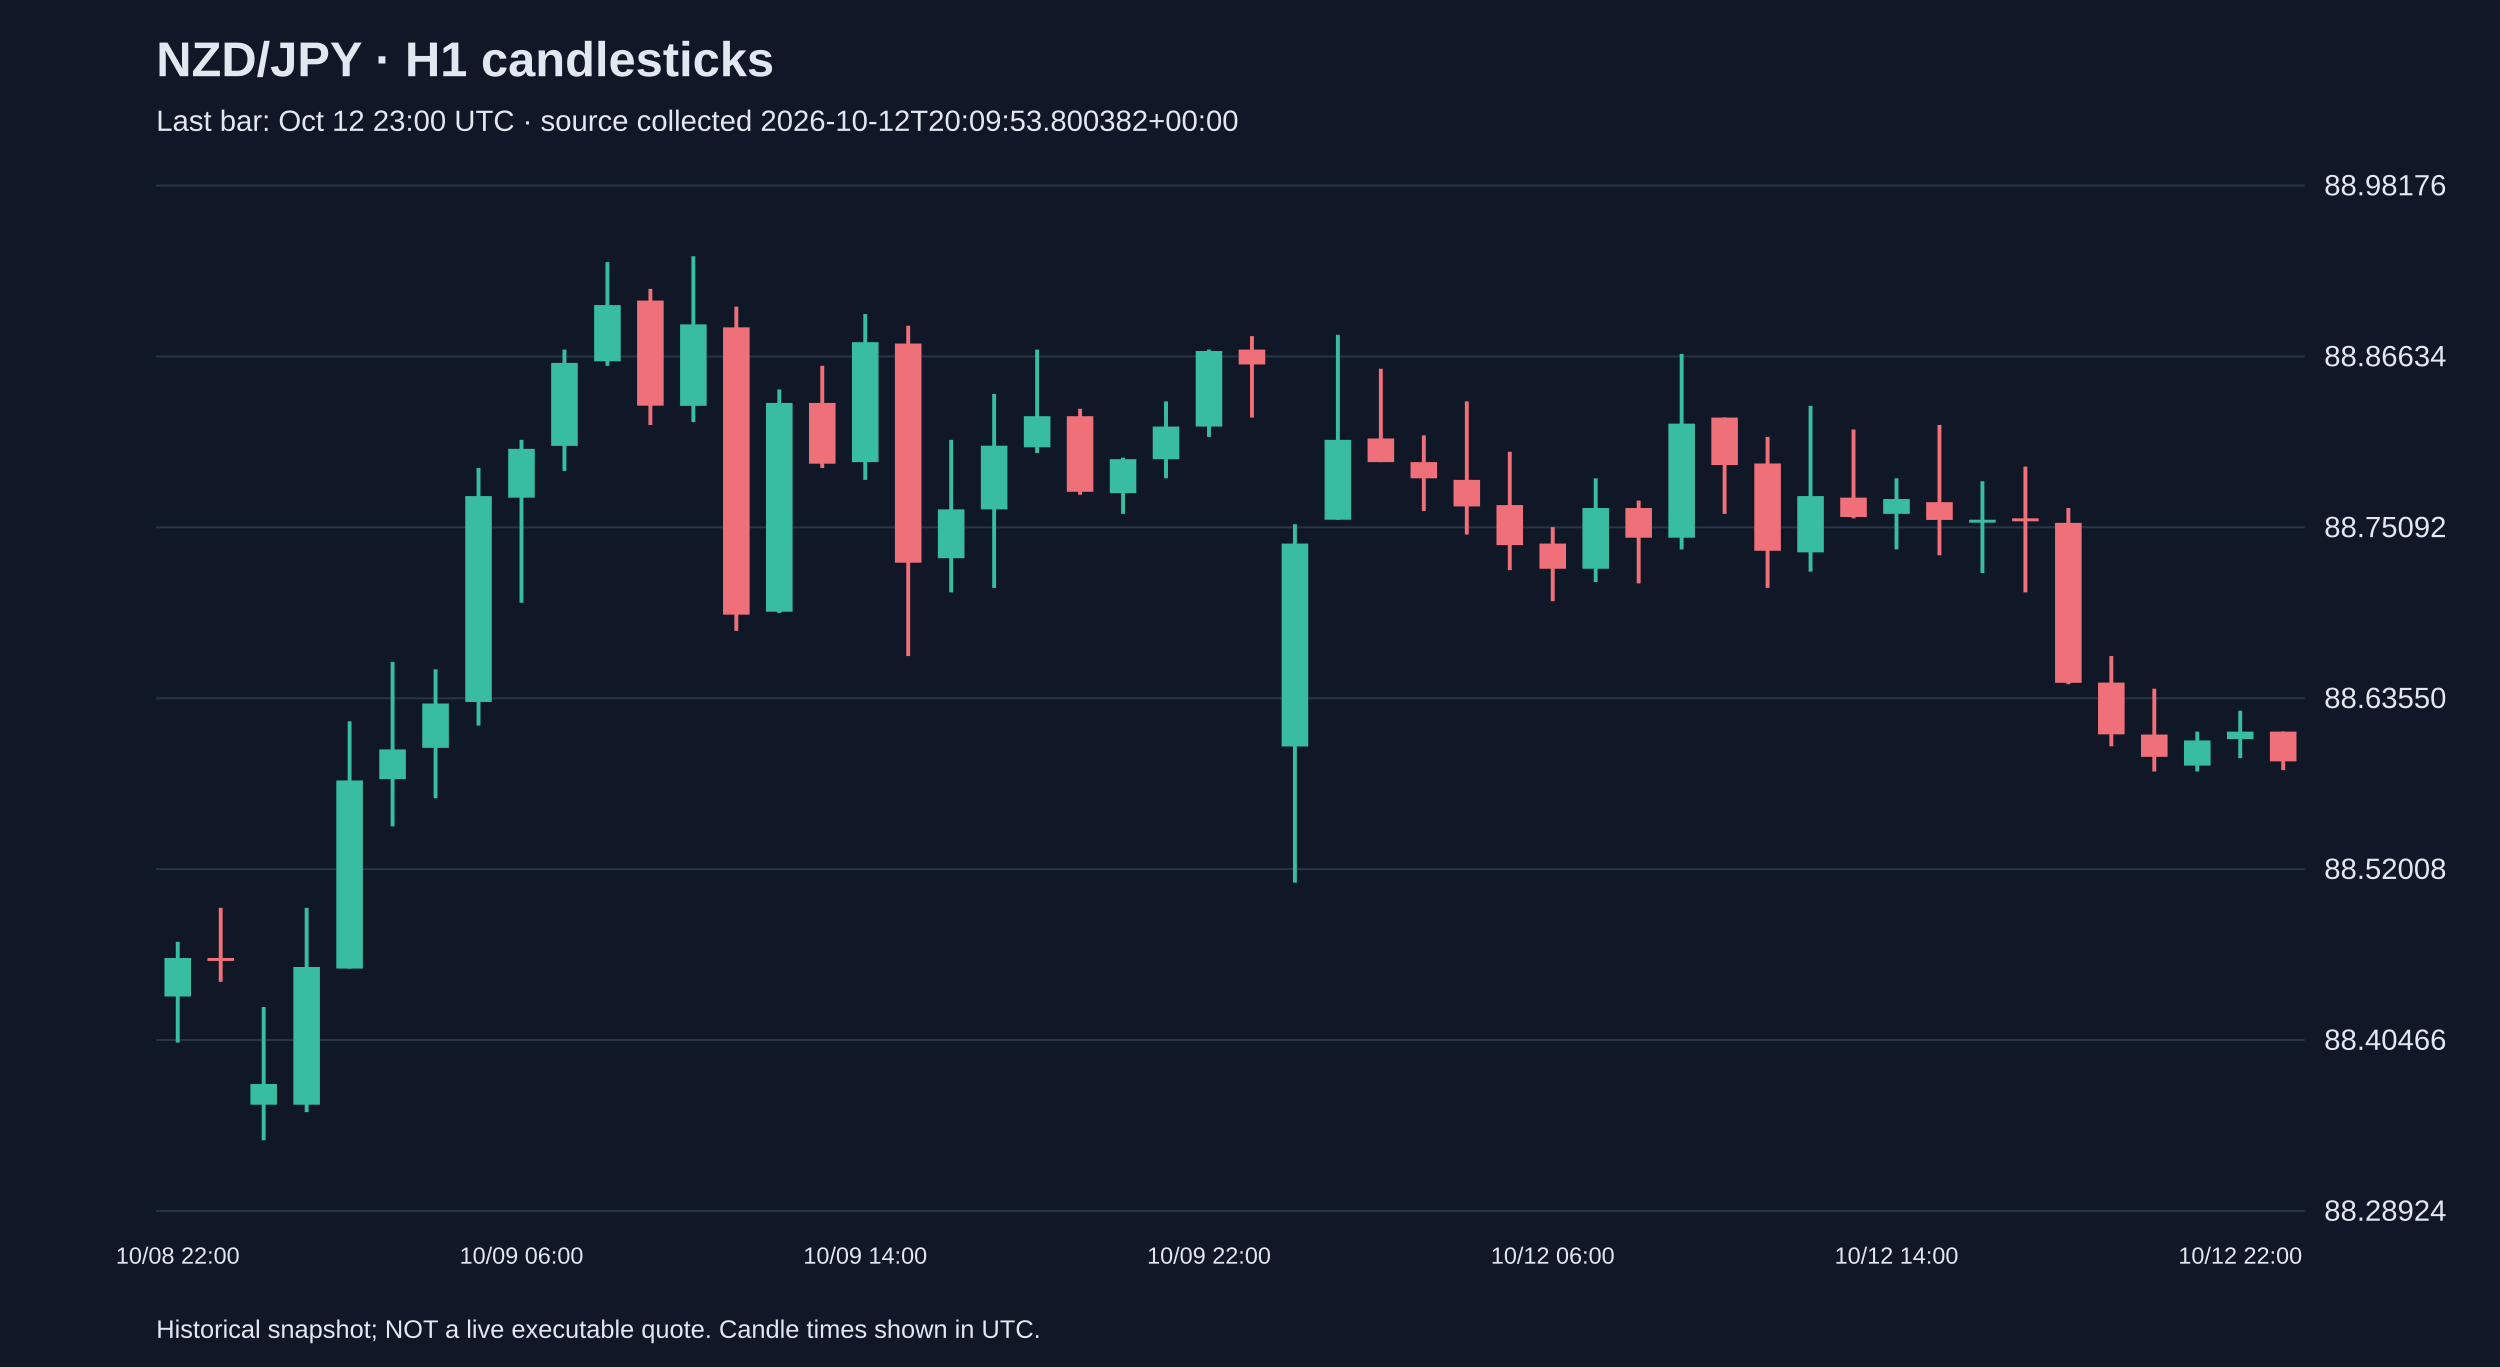
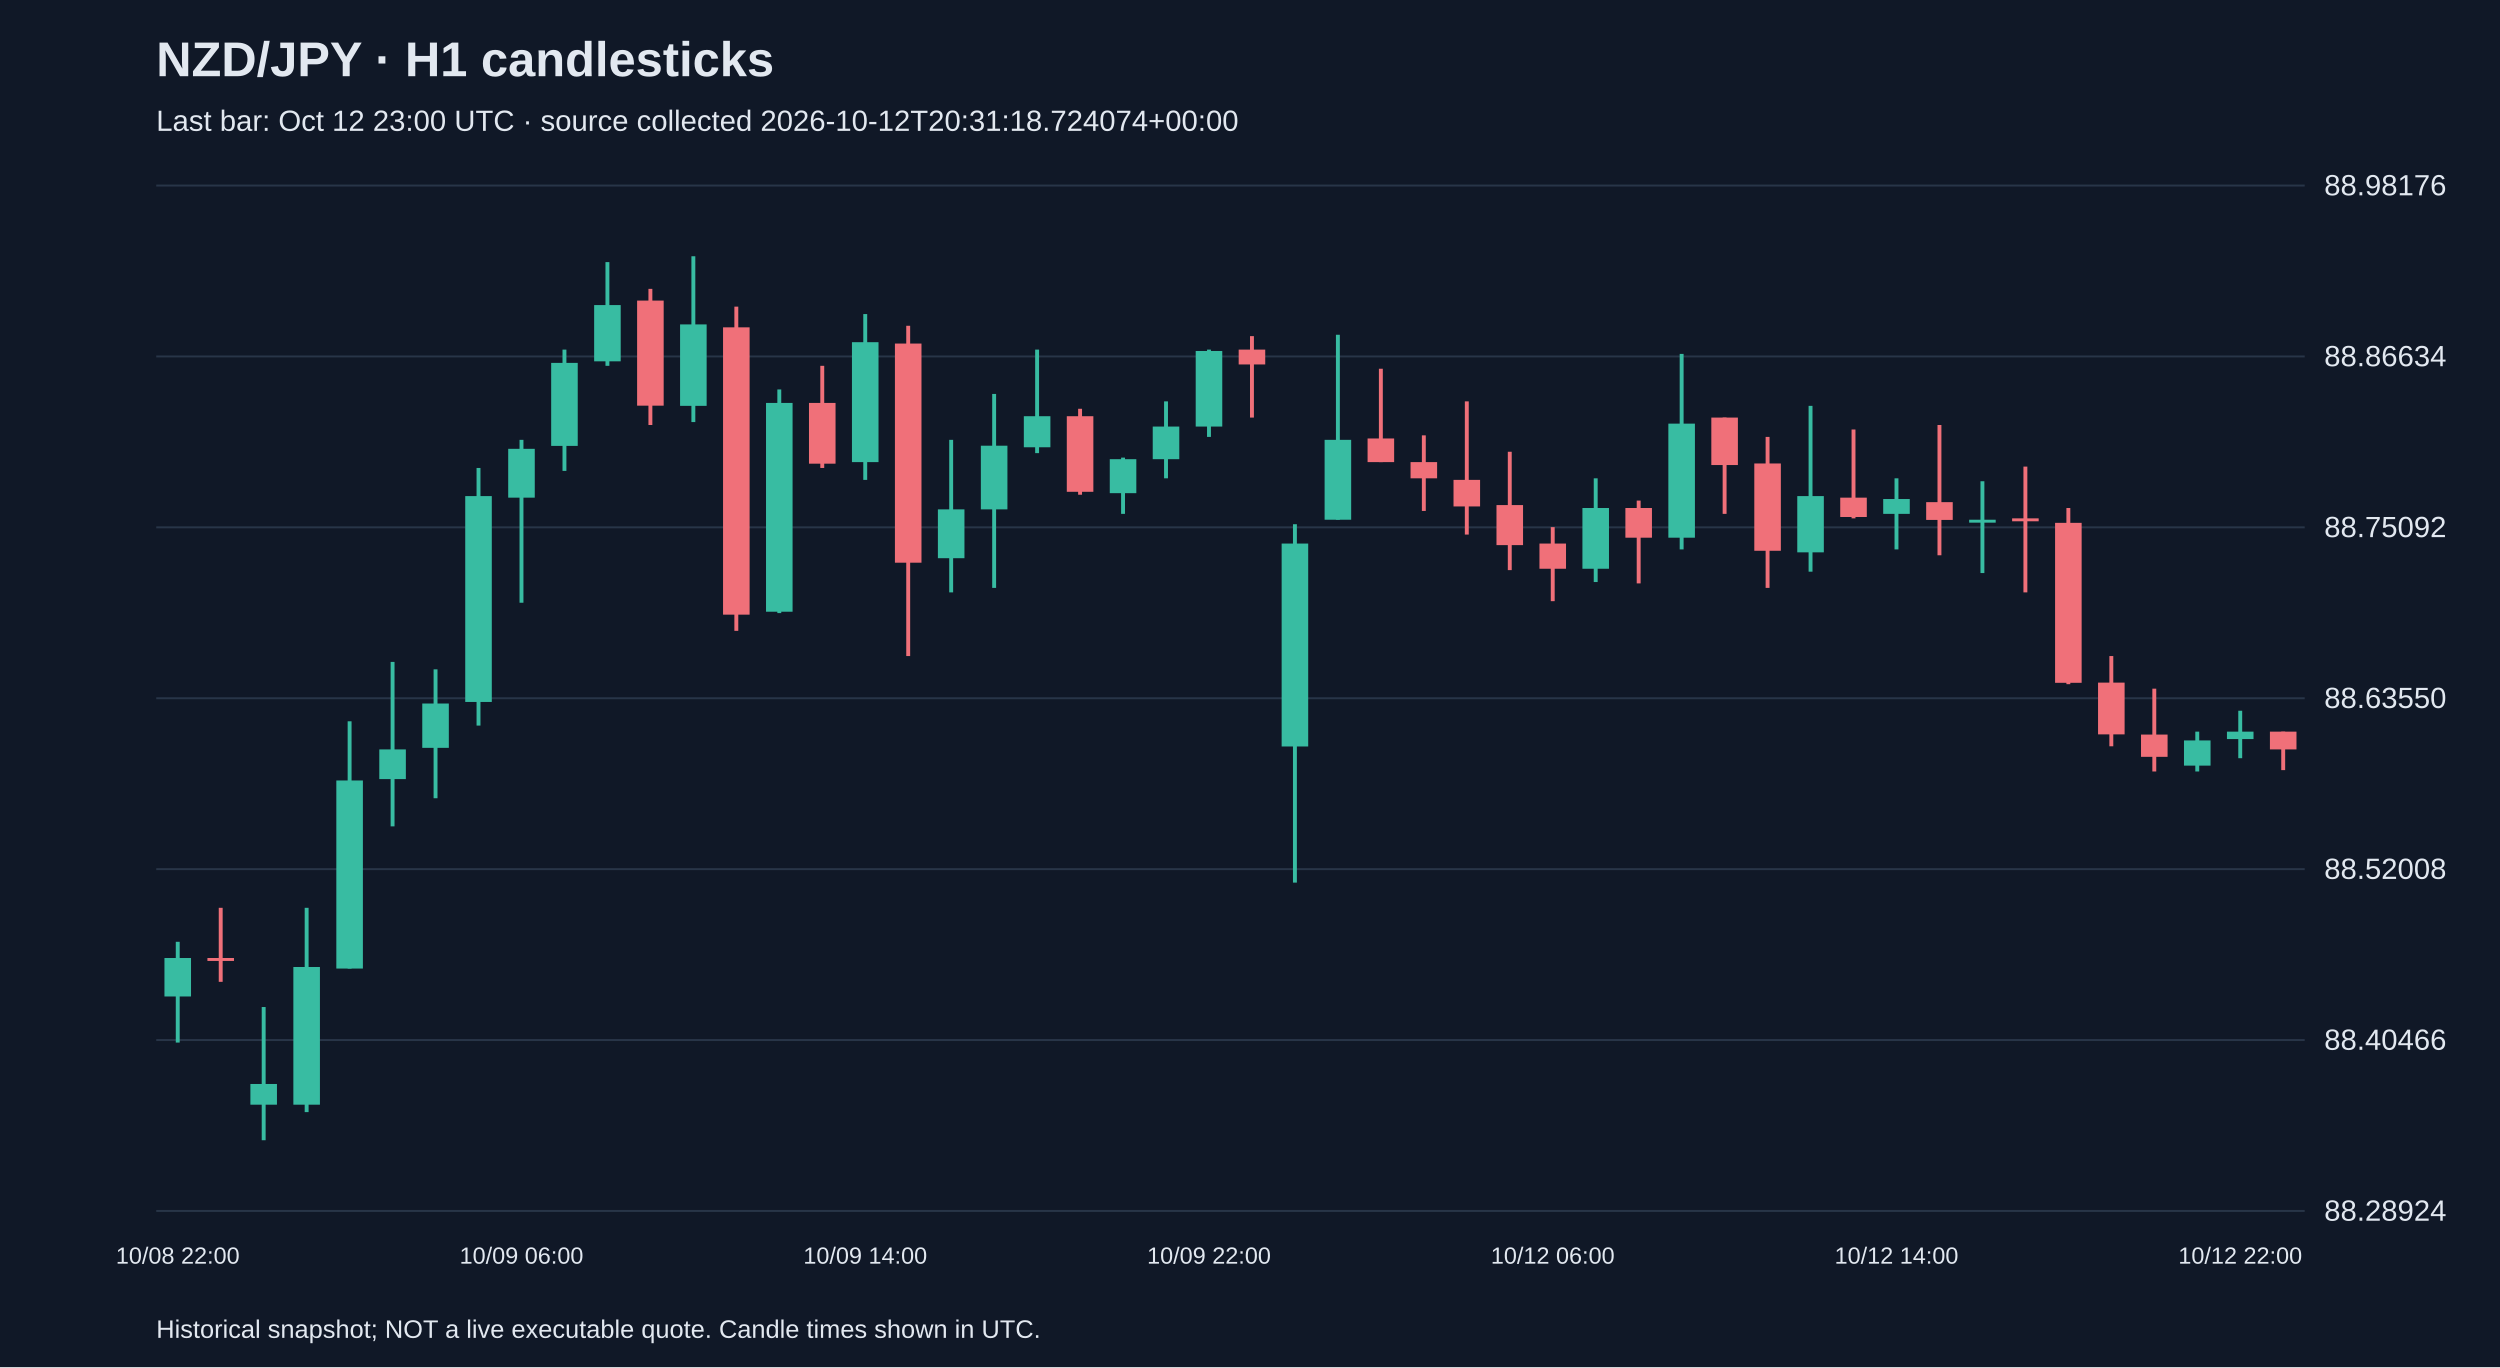
<svg xmlns="http://www.w3.org/2000/svg" viewBox="0 0 1280 700">
  <rect width="100%" height="100%" fill="#101827" />
  <style>text{font-family:Arial,sans-serif;fill:#e2e8f0}</style>
  <text x="80" y="39" font-size="25" font-weight="bold">NZD/JPY · H1 candlesticks</text>
-   <text x="80" y="67" font-size="15" fill="#a6b1c5">Last bar: Oct 12 23:00 UTC · source collected 2026-10-12T20:09:53.800382+00:00</text>
+   <text x="80" y="67" font-size="15" fill="#a6b1c5">Last bar: Oct 12 23:00 UTC · source collected 2026-10-12T20:31:18.724074+00:00</text>
  <line x1="80" y1="620.0" x2="1180" y2="620.0" stroke="#283548" />
  <text x="1190" y="625.0" font-size="15">88.28924</text>
  <line x1="80" y1="532.5" x2="1180" y2="532.5" stroke="#283548" />
  <text x="1190" y="537.5" font-size="15">88.40466</text>
  <line x1="80" y1="445.0" x2="1180" y2="445.0" stroke="#283548" />
  <text x="1190" y="450.0" font-size="15">88.52008</text>
  <line x1="80" y1="357.5" x2="1180" y2="357.5" stroke="#283548" />
  <text x="1190" y="362.5" font-size="15">88.63550</text>
  <line x1="80" y1="270.0" x2="1180" y2="270.0" stroke="#283548" />
  <text x="1190" y="275.0" font-size="15">88.75092</text>
  <line x1="80" y1="182.5" x2="1180" y2="182.5" stroke="#283548" />
  <text x="1190" y="187.5" font-size="15">88.86634</text>
  <line x1="80" y1="95.0" x2="1180" y2="95.0" stroke="#283548" />
  <text x="1190" y="100.0" font-size="15">88.98176</text>
  <line x1="91.0" y1="482.2" x2="91.0" y2="533.8" stroke="#38bca2" stroke-width="2" />
  <rect x="84.2" y="490.5" width="13.6" height="19.7" fill="#38bca2" />
  <text x="91.0" y="647" text-anchor="middle" font-size="12">10/08 22:00</text>
  <line x1="113.0" y1="464.8" x2="113.0" y2="502.7" stroke="#f07079" stroke-width="2" />
  <rect x="106.2" y="490.5" width="13.6" height="1.5" fill="#f07079" />
  <line x1="135.0" y1="515.6" x2="135.0" y2="583.8" stroke="#38bca2" stroke-width="2" />
  <rect x="128.2" y="555.0" width="13.6" height="10.6" fill="#38bca2" />
  <line x1="157.0" y1="464.8" x2="157.0" y2="569.4" stroke="#38bca2" stroke-width="2" />
  <rect x="150.2" y="495.1" width="13.6" height="70.5" fill="#38bca2" />
  <line x1="179.0" y1="369.3" x2="179.0" y2="495.9" stroke="#38bca2" stroke-width="2" />
  <rect x="172.2" y="399.6" width="13.6" height="96.3" fill="#38bca2" />
  <line x1="201.0" y1="338.9" x2="201.0" y2="423.1" stroke="#38bca2" stroke-width="2" />
  <rect x="194.2" y="383.7" width="13.6" height="15.2" fill="#38bca2" />
  <line x1="223.0" y1="342.7" x2="223.0" y2="408.7" stroke="#38bca2" stroke-width="2" />
  <rect x="216.2" y="360.2" width="13.6" height="22.7" fill="#38bca2" />
  <line x1="245.0" y1="239.6" x2="245.0" y2="371.5" stroke="#38bca2" stroke-width="2" />
  <rect x="238.2" y="254.0" width="13.6" height="105.4" fill="#38bca2" />
  <line x1="267.0" y1="225.2" x2="267.0" y2="308.6" stroke="#38bca2" stroke-width="2" />
  <rect x="260.2" y="229.8" width="13.6" height="25.0" fill="#38bca2" />
  <text x="267.0" y="647" text-anchor="middle" font-size="12">10/09 06:00</text>
  <line x1="289.0" y1="179.0" x2="289.0" y2="241.1" stroke="#38bca2" stroke-width="2" />
  <rect x="282.2" y="185.8" width="13.6" height="42.5" fill="#38bca2" />
  <line x1="311.0" y1="134.2" x2="311.0" y2="187.3" stroke="#38bca2" stroke-width="2" />
  <rect x="304.2" y="156.2" width="13.6" height="28.8" fill="#38bca2" />
  <line x1="333.0" y1="147.9" x2="333.0" y2="217.6" stroke="#f07079" stroke-width="2" />
  <rect x="326.2" y="153.9" width="13.6" height="53.8" fill="#f07079" />
  <line x1="355.0" y1="131.2" x2="355.0" y2="216.1" stroke="#38bca2" stroke-width="2" />
  <rect x="348.2" y="166.1" width="13.6" height="41.7" fill="#38bca2" />
  <line x1="377.0" y1="157.0" x2="377.0" y2="323.0" stroke="#f07079" stroke-width="2" />
  <rect x="370.2" y="167.6" width="13.6" height="147.1" fill="#f07079" />
  <line x1="399.0" y1="199.4" x2="399.0" y2="313.9" stroke="#38bca2" stroke-width="2" />
  <rect x="392.2" y="206.3" width="13.6" height="106.9" fill="#38bca2" />
  <line x1="421.0" y1="187.3" x2="421.0" y2="239.6" stroke="#f07079" stroke-width="2" />
  <rect x="414.2" y="206.3" width="13.6" height="31.1" fill="#f07079" />
  <line x1="443.0" y1="160.8" x2="443.0" y2="245.7" stroke="#38bca2" stroke-width="2" />
  <rect x="436.2" y="175.2" width="13.6" height="61.4" fill="#38bca2" />
  <text x="443.0" y="647" text-anchor="middle" font-size="12">10/09 14:00</text>
  <line x1="465.0" y1="166.8" x2="465.0" y2="335.9" stroke="#f07079" stroke-width="2" />
  <rect x="458.2" y="175.9" width="13.6" height="112.2" fill="#f07079" />
  <line x1="487.0" y1="225.2" x2="487.0" y2="303.3" stroke="#38bca2" stroke-width="2" />
  <rect x="480.2" y="260.8" width="13.6" height="25.0" fill="#38bca2" />
  <line x1="509.0" y1="201.7" x2="509.0" y2="301.0" stroke="#38bca2" stroke-width="2" />
  <rect x="502.2" y="228.2" width="13.6" height="32.6" fill="#38bca2" />
  <line x1="531.0" y1="179.0" x2="531.0" y2="232.0" stroke="#38bca2" stroke-width="2" />
  <rect x="524.2" y="213.1" width="13.6" height="15.9" fill="#38bca2" />
  <line x1="553.0" y1="209.3" x2="553.0" y2="253.3" stroke="#f07079" stroke-width="2" />
  <rect x="546.2" y="213.1" width="13.6" height="38.7" fill="#f07079" />
  <line x1="575.0" y1="234.3" x2="575.0" y2="263.1" stroke="#38bca2" stroke-width="2" />
  <rect x="568.2" y="235.1" width="13.6" height="17.4" fill="#38bca2" />
  <line x1="597.0" y1="205.5" x2="597.0" y2="244.9" stroke="#38bca2" stroke-width="2" />
  <rect x="590.2" y="218.4" width="13.6" height="16.7" fill="#38bca2" />
  <line x1="619.0" y1="179.0" x2="619.0" y2="223.7" stroke="#38bca2" stroke-width="2" />
  <rect x="612.2" y="179.7" width="13.6" height="38.7" fill="#38bca2" />
  <text x="619.0" y="647" text-anchor="middle" font-size="12">10/09 22:00</text>
  <line x1="641.0" y1="172.1" x2="641.0" y2="213.8" stroke="#f07079" stroke-width="2" />
  <rect x="634.2" y="179.0" width="13.6" height="7.6" fill="#f07079" />
  <line x1="663.0" y1="268.4" x2="663.0" y2="451.9" stroke="#38bca2" stroke-width="2" />
  <rect x="656.2" y="278.3" width="13.6" height="103.9" fill="#38bca2" />
  <line x1="685.0" y1="171.4" x2="685.0" y2="266.1" stroke="#38bca2" stroke-width="2" />
  <rect x="678.2" y="225.2" width="13.6" height="40.9" fill="#38bca2" />
  <line x1="707.0" y1="188.8" x2="707.0" y2="236.6" stroke="#f07079" stroke-width="2" />
  <rect x="700.2" y="224.5" width="13.6" height="12.1" fill="#f07079" />
  <line x1="729.0" y1="222.9" x2="729.0" y2="261.6" stroke="#f07079" stroke-width="2" />
  <rect x="722.2" y="236.6" width="13.6" height="8.3" fill="#f07079" />
  <line x1="751.0" y1="205.5" x2="751.0" y2="273.7" stroke="#f07079" stroke-width="2" />
  <rect x="744.2" y="245.7" width="13.6" height="13.6" fill="#f07079" />
  <line x1="773.0" y1="231.3" x2="773.0" y2="291.9" stroke="#f07079" stroke-width="2" />
  <rect x="766.2" y="258.6" width="13.6" height="20.5" fill="#f07079" />
  <line x1="795.0" y1="269.9" x2="795.0" y2="307.8" stroke="#f07079" stroke-width="2" />
  <rect x="788.2" y="278.3" width="13.6" height="12.9" fill="#f07079" />
  <text x="795.0" y="647" text-anchor="middle" font-size="12">10/12 06:00</text>
  <line x1="817.0" y1="244.9" x2="817.0" y2="298.0" stroke="#38bca2" stroke-width="2" />
  <rect x="810.2" y="260.1" width="13.6" height="31.1" fill="#38bca2" />
  <line x1="839.0" y1="256.3" x2="839.0" y2="298.7" stroke="#f07079" stroke-width="2" />
  <rect x="832.2" y="260.1" width="13.6" height="15.2" fill="#f07079" />
  <line x1="861.0" y1="181.2" x2="861.0" y2="281.3" stroke="#38bca2" stroke-width="2" />
  <rect x="854.2" y="216.9" width="13.6" height="58.4" fill="#38bca2" />
  <line x1="883.0" y1="213.8" x2="883.0" y2="263.1" stroke="#f07079" stroke-width="2" />
  <rect x="876.2" y="213.8" width="13.6" height="24.3" fill="#f07079" />
  <line x1="905.0" y1="223.7" x2="905.0" y2="301.0" stroke="#f07079" stroke-width="2" />
  <rect x="898.2" y="237.3" width="13.6" height="44.7" fill="#f07079" />
  <line x1="927.0" y1="207.8" x2="927.0" y2="292.7" stroke="#38bca2" stroke-width="2" />
  <rect x="920.2" y="254.0" width="13.6" height="28.8" fill="#38bca2" />
  <line x1="949.0" y1="219.9" x2="949.0" y2="265.4" stroke="#f07079" stroke-width="2" />
  <rect x="942.2" y="254.8" width="13.6" height="9.9" fill="#f07079" />
  <line x1="971.0" y1="244.9" x2="971.0" y2="281.3" stroke="#38bca2" stroke-width="2" />
  <rect x="964.2" y="255.5" width="13.6" height="7.6" fill="#38bca2" />
  <text x="971.0" y="647" text-anchor="middle" font-size="12">10/12 14:00</text>
  <line x1="993.0" y1="217.6" x2="993.0" y2="284.3" stroke="#f07079" stroke-width="2" />
  <rect x="986.2" y="257.1" width="13.6" height="9.1" fill="#f07079" />
  <line x1="1015.0" y1="246.4" x2="1015.0" y2="293.4" stroke="#38bca2" stroke-width="2" />
  <rect x="1008.2" y="266.1" width="13.6" height="1.5" fill="#38bca2" />
  <line x1="1037.0" y1="238.9" x2="1037.0" y2="303.3" stroke="#f07079" stroke-width="2" />
  <rect x="1030.2" y="265.4" width="13.6" height="1.5" fill="#f07079" />
  <line x1="1059.0" y1="260.1" x2="1059.0" y2="350.3" stroke="#f07079" stroke-width="2" />
  <rect x="1052.2" y="267.7" width="13.6" height="81.9" fill="#f07079" />
  <line x1="1081.0" y1="335.9" x2="1081.0" y2="382.1" stroke="#f07079" stroke-width="2" />
  <rect x="1074.2" y="349.5" width="13.6" height="26.5" fill="#f07079" />
  <line x1="1103.0" y1="352.6" x2="1103.0" y2="395.0" stroke="#f07079" stroke-width="2" />
  <rect x="1096.2" y="376.1" width="13.6" height="11.4" fill="#f07079" />
  <line x1="1125.0" y1="374.6" x2="1125.0" y2="395.0" stroke="#38bca2" stroke-width="2" />
  <rect x="1118.2" y="379.1" width="13.6" height="12.9" fill="#38bca2" />
  <line x1="1147.0" y1="363.9" x2="1147.0" y2="388.2" stroke="#38bca2" stroke-width="2" />
  <rect x="1140.2" y="374.6" width="13.6" height="3.8" fill="#38bca2" />
  <text x="1147.0" y="647" text-anchor="middle" font-size="12">10/12 22:00</text>
  <line x1="1169.0" y1="374.6" x2="1169.0" y2="394.3" stroke="#f07079" stroke-width="2" />
-   <rect x="1162.2" y="374.6" width="13.6" height="15.2" fill="#f07079" />
+   <rect x="1162.2" y="374.6" width="13.6" height="9.1" fill="#f07079" />
  <text x="80" y="685" font-size="13">Historical snapshot; NOT a live executable quote. Candle times shown in UTC.</text>
</svg>
